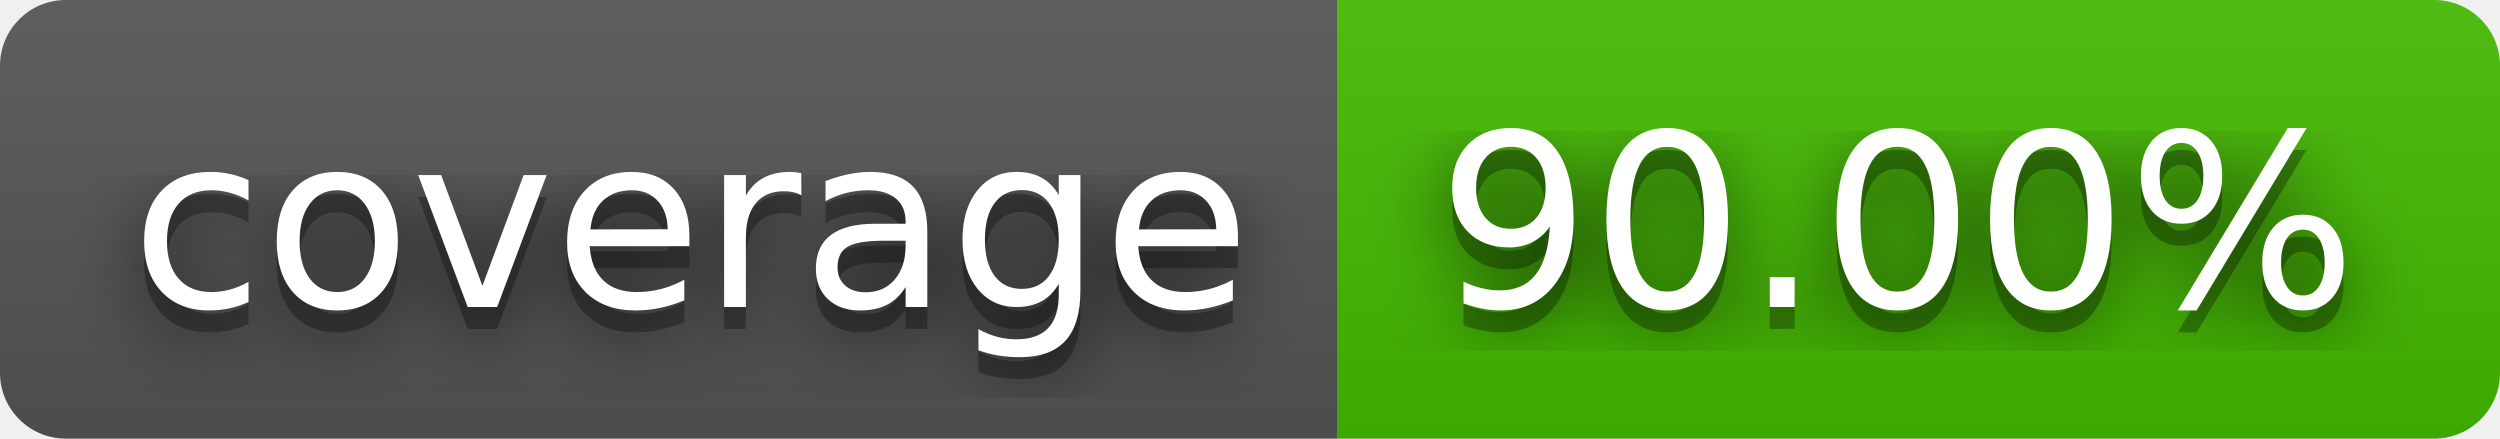
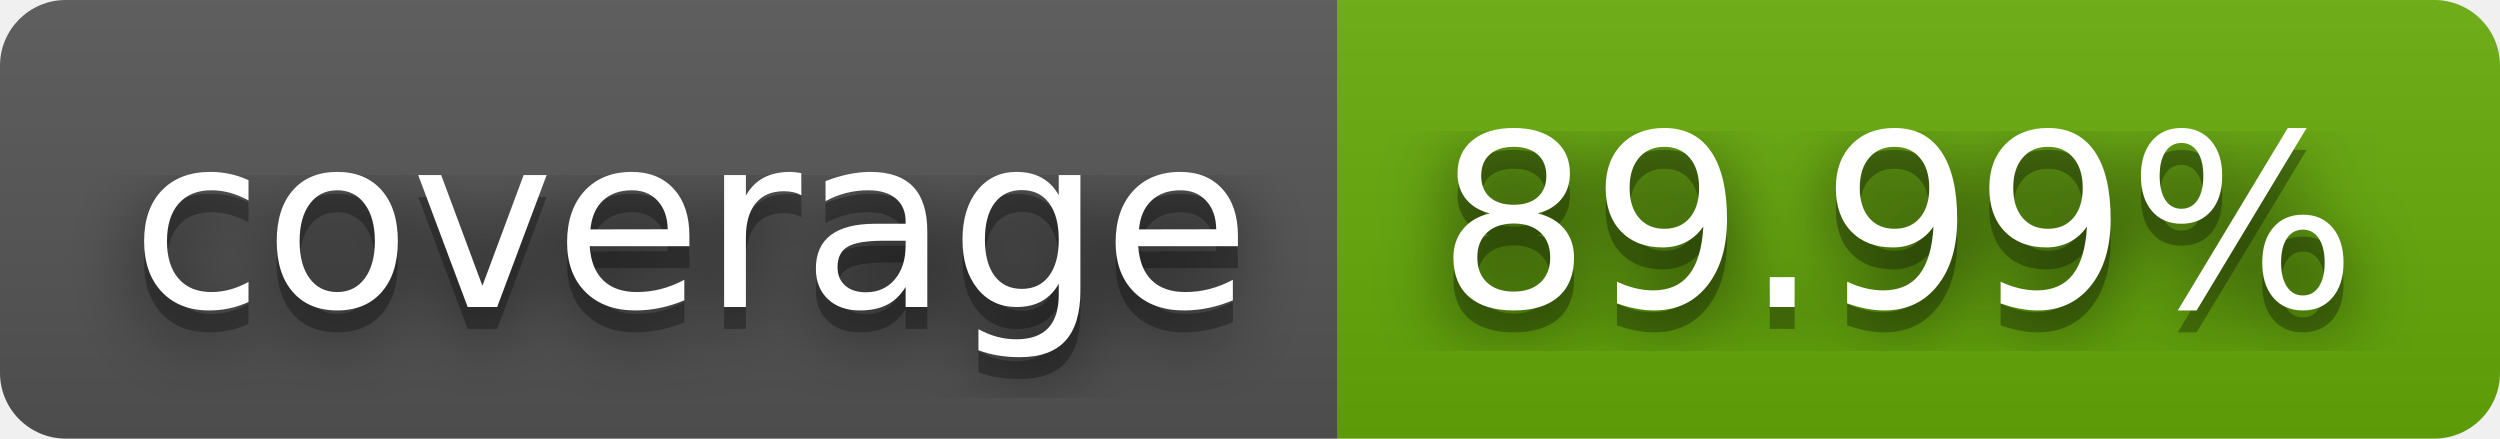
- <svg xmlns="http://www.w3.org/2000/svg" width="114" height="20" role="img" aria-label="coverage: 90.00%">
+ <svg xmlns="http://www.w3.org/2000/svg" width="114" height="20" role="img" aria-label="coverage: 89.99%">
  <filter id="blur">
    <feGaussianBlur stdDeviation="16" />
  </filter>
  <linearGradient id="s" x2="0" y2="100%">
    <stop offset="0" stop-color="#bbb" stop-opacity=".1" />
    <stop offset="1" stop-opacity=".1" />
  </linearGradient>
  <clipPath id="r">
    <rect width="114" height="20" rx="3" />
  </clipPath>
  <g clip-path="url(#r)">
    <rect width="61" height="20" fill="#555" />
-     <rect x="61" width="53" height="20" fill="#4b0" />
+     <rect x="61" width="53" height="20" fill="#67ac09" />
    <rect width="114" height="20" fill="url(#s)" />
  </g>
  <g fill="#fff" text-anchor="middle" font-family="Verdana,Geneva,DejaVu Sans,sans-serif" text-rendering="geometricPrecision" font-size="110">
    <g transform="scale(.1)">
      <g aria-hidden="true" fill="#010101">
        <text x="315" y="150" fill-opacity=".8" filter="url(#blur)" textLength="510">coverage</text>
        <text x="315" y="150" fill-opacity=".3" textLength="510">coverage</text>
      </g>
      <text x="315" y="140" textLength="510">coverage</text>
    </g>
    <g transform="scale(.1)">
      <g aria-hidden="true" fill="#010101">
-         <text x="865" y="150" fill-opacity=".8" filter="url(#blur)" textLength="430">90.00%</text>
-         <text x="865" y="150" fill-opacity=".3" textLength="430">90.00%</text>
+         <text x="865" y="150" fill-opacity=".8" filter="url(#blur)" textLength="430">89.99%</text>
+         <text x="865" y="150" fill-opacity=".3" textLength="430">89.99%</text>
      </g>
-       <text x="865" y="140" textLength="430">90.00%</text>
+       <text x="865" y="140" textLength="430">89.99%</text>
    </g>
  </g>
</svg>
